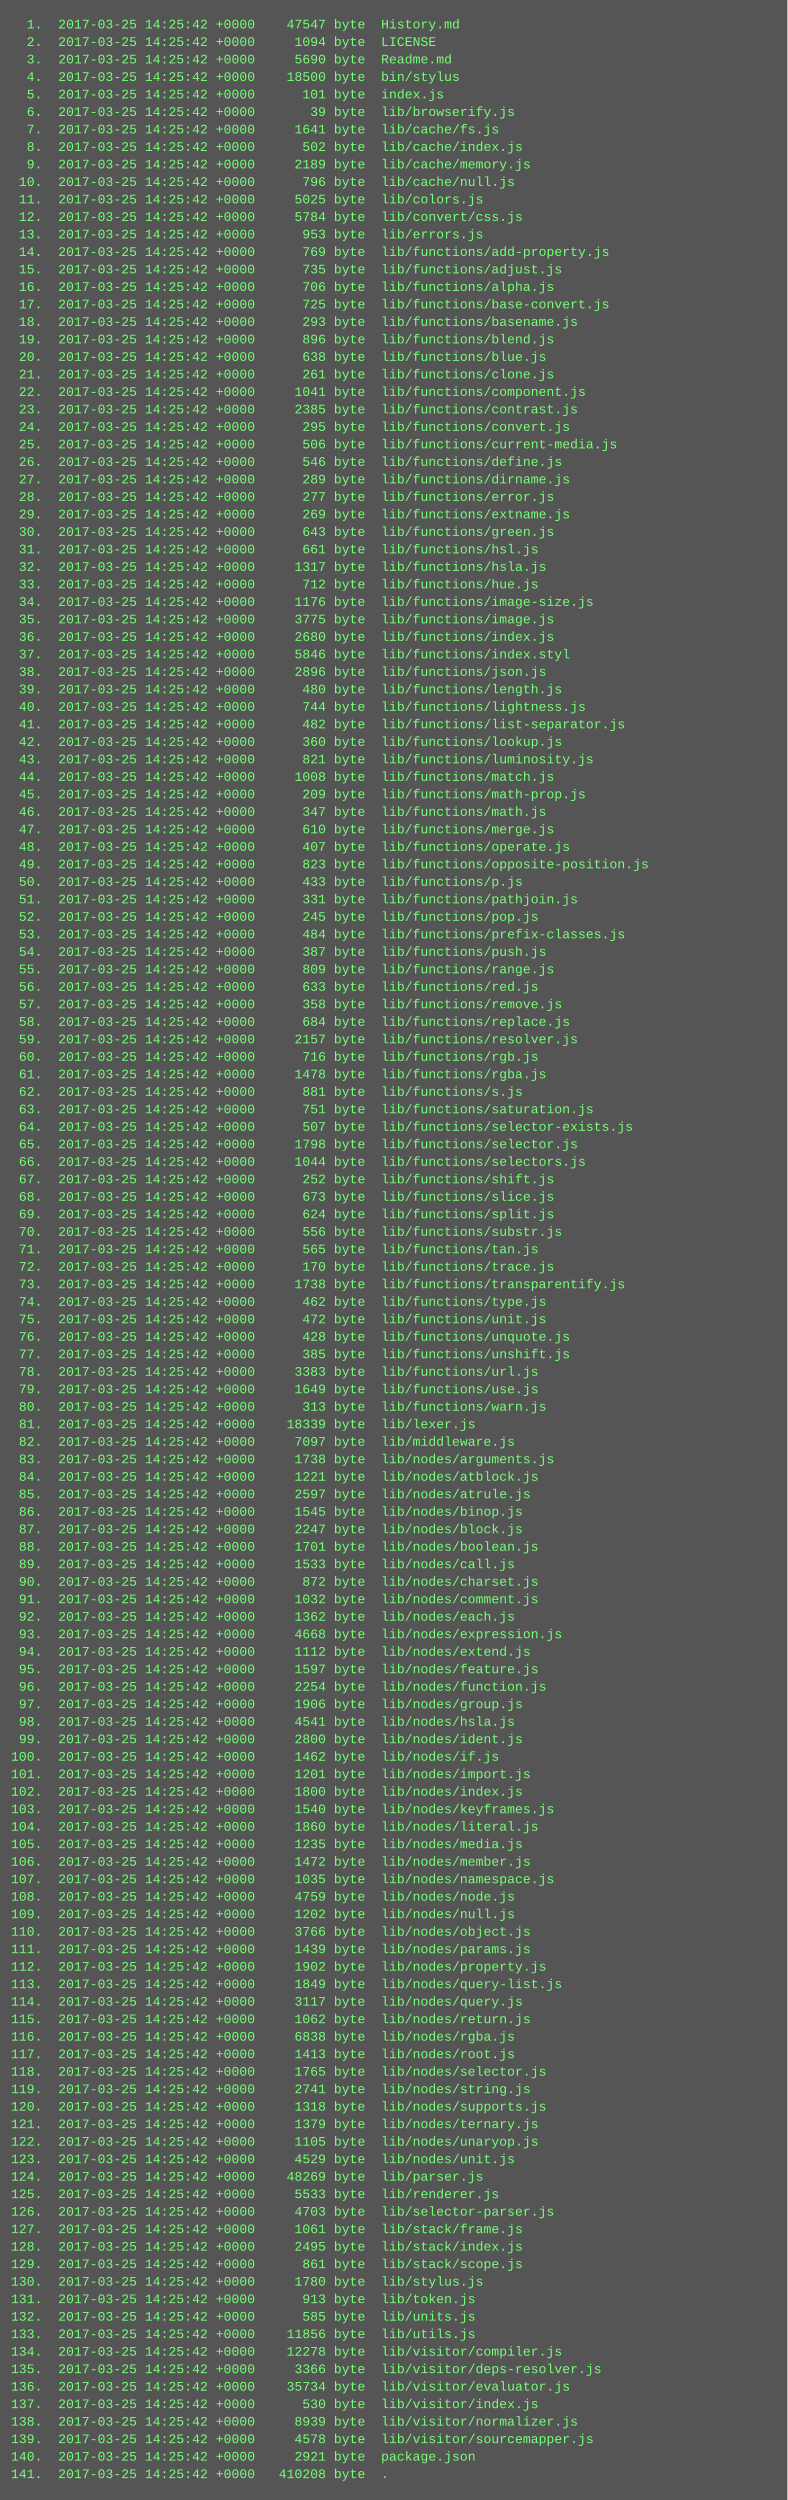
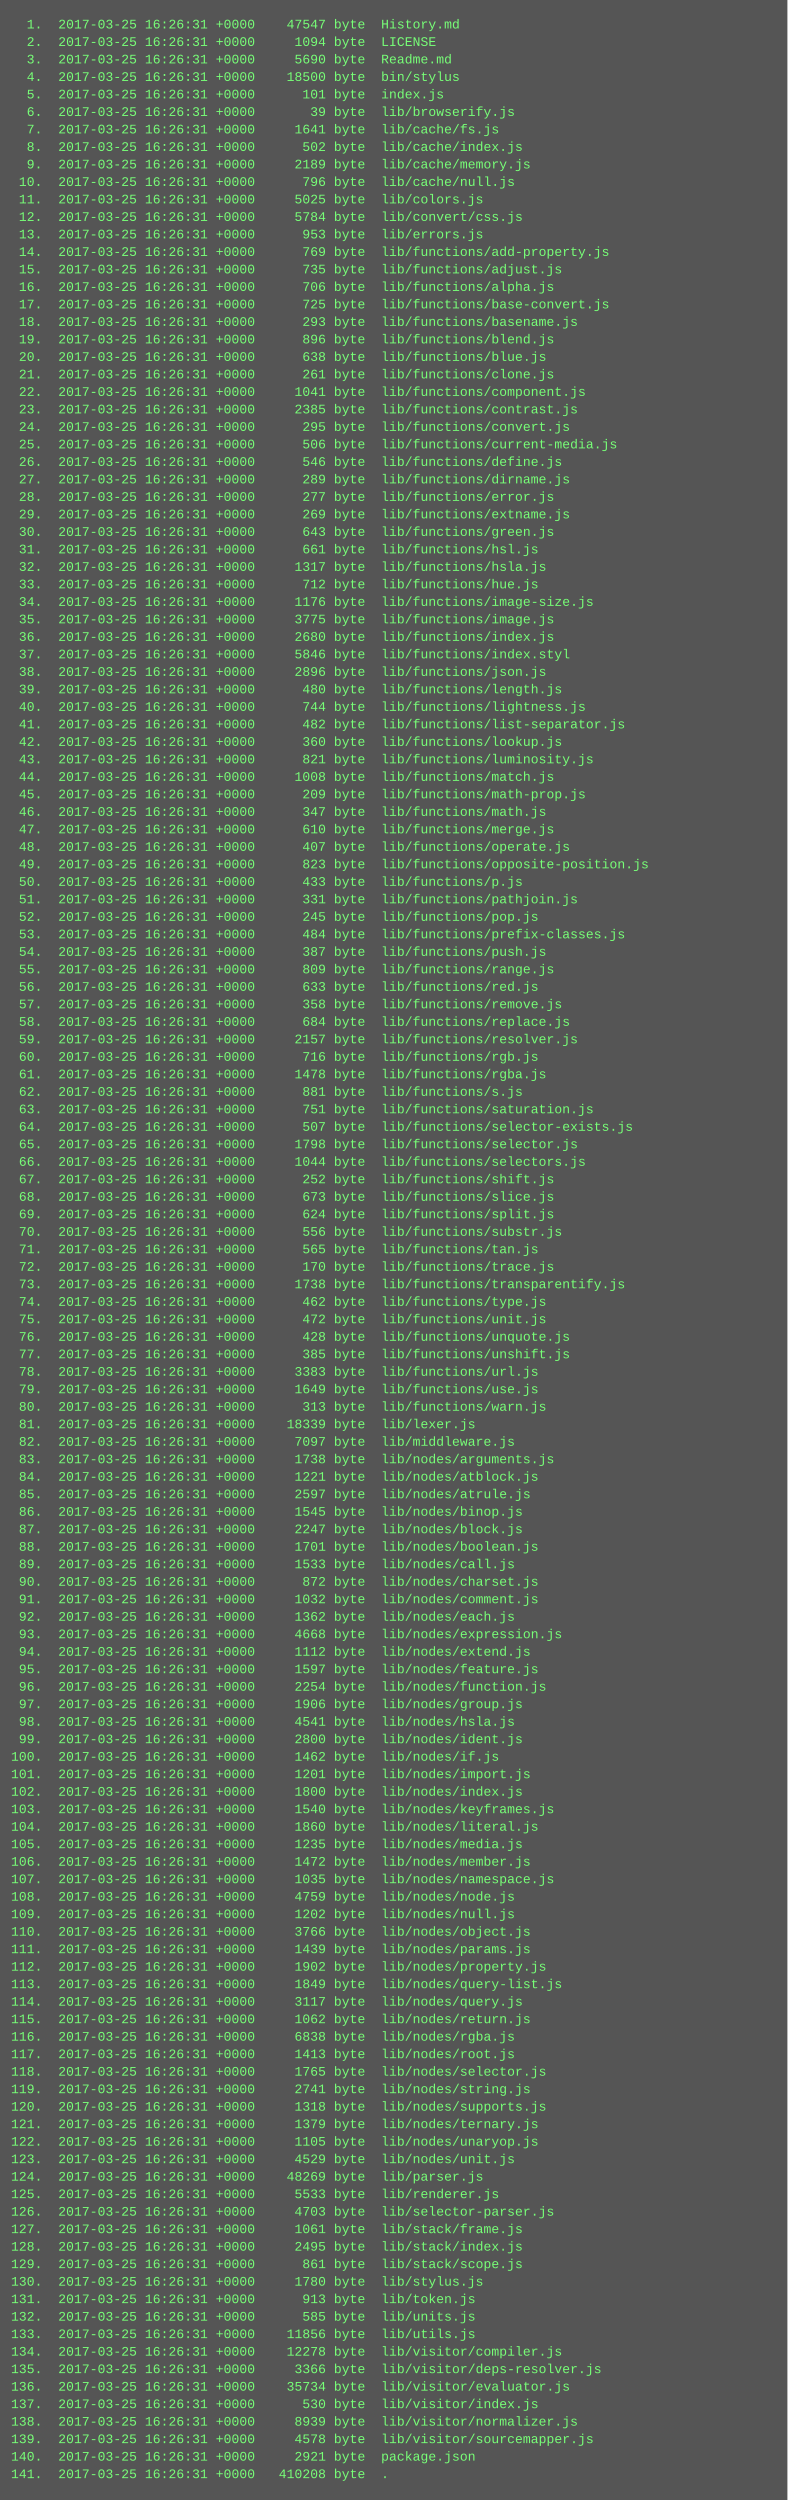
<svg xmlns="http://www.w3.org/2000/svg" height="2286" width="720">
  <rect height="2286" fill="#555" width="720" />
  <text fill="#7f7" font-family="Courier New" font-size="12" xml:space="preserve">
-     <tspan x="10" y="26">  1.  2017-03-25 14:25:42 +0000    47547 byte  History.md</tspan>
-     <tspan x="10" y="42">  2.  2017-03-25 14:25:42 +0000     1094 byte  LICENSE</tspan>
-     <tspan x="10" y="58">  3.  2017-03-25 14:25:42 +0000     5690 byte  Readme.md</tspan>
-     <tspan x="10" y="74">  4.  2017-03-25 14:25:42 +0000    18500 byte  bin/stylus</tspan>
-     <tspan x="10" y="90">  5.  2017-03-25 14:25:42 +0000      101 byte  index.js</tspan>
-     <tspan x="10" y="106">  6.  2017-03-25 14:25:42 +0000       39 byte  lib/browserify.js</tspan>
-     <tspan x="10" y="122">  7.  2017-03-25 14:25:42 +0000     1641 byte  lib/cache/fs.js</tspan>
-     <tspan x="10" y="138">  8.  2017-03-25 14:25:42 +0000      502 byte  lib/cache/index.js</tspan>
-     <tspan x="10" y="154">  9.  2017-03-25 14:25:42 +0000     2189 byte  lib/cache/memory.js</tspan>
-     <tspan x="10" y="170"> 10.  2017-03-25 14:25:42 +0000      796 byte  lib/cache/null.js</tspan>
-     <tspan x="10" y="186"> 11.  2017-03-25 14:25:42 +0000     5025 byte  lib/colors.js</tspan>
-     <tspan x="10" y="202"> 12.  2017-03-25 14:25:42 +0000     5784 byte  lib/convert/css.js</tspan>
-     <tspan x="10" y="218"> 13.  2017-03-25 14:25:42 +0000      953 byte  lib/errors.js</tspan>
-     <tspan x="10" y="234"> 14.  2017-03-25 14:25:42 +0000      769 byte  lib/functions/add-property.js</tspan>
-     <tspan x="10" y="250"> 15.  2017-03-25 14:25:42 +0000      735 byte  lib/functions/adjust.js</tspan>
-     <tspan x="10" y="266"> 16.  2017-03-25 14:25:42 +0000      706 byte  lib/functions/alpha.js</tspan>
-     <tspan x="10" y="282"> 17.  2017-03-25 14:25:42 +0000      725 byte  lib/functions/base-convert.js</tspan>
-     <tspan x="10" y="298"> 18.  2017-03-25 14:25:42 +0000      293 byte  lib/functions/basename.js</tspan>
-     <tspan x="10" y="314"> 19.  2017-03-25 14:25:42 +0000      896 byte  lib/functions/blend.js</tspan>
-     <tspan x="10" y="330"> 20.  2017-03-25 14:25:42 +0000      638 byte  lib/functions/blue.js</tspan>
-     <tspan x="10" y="346"> 21.  2017-03-25 14:25:42 +0000      261 byte  lib/functions/clone.js</tspan>
-     <tspan x="10" y="362"> 22.  2017-03-25 14:25:42 +0000     1041 byte  lib/functions/component.js</tspan>
-     <tspan x="10" y="378"> 23.  2017-03-25 14:25:42 +0000     2385 byte  lib/functions/contrast.js</tspan>
-     <tspan x="10" y="394"> 24.  2017-03-25 14:25:42 +0000      295 byte  lib/functions/convert.js</tspan>
-     <tspan x="10" y="410"> 25.  2017-03-25 14:25:42 +0000      506 byte  lib/functions/current-media.js</tspan>
-     <tspan x="10" y="426"> 26.  2017-03-25 14:25:42 +0000      546 byte  lib/functions/define.js</tspan>
-     <tspan x="10" y="442"> 27.  2017-03-25 14:25:42 +0000      289 byte  lib/functions/dirname.js</tspan>
-     <tspan x="10" y="458"> 28.  2017-03-25 14:25:42 +0000      277 byte  lib/functions/error.js</tspan>
-     <tspan x="10" y="474"> 29.  2017-03-25 14:25:42 +0000      269 byte  lib/functions/extname.js</tspan>
-     <tspan x="10" y="490"> 30.  2017-03-25 14:25:42 +0000      643 byte  lib/functions/green.js</tspan>
-     <tspan x="10" y="506"> 31.  2017-03-25 14:25:42 +0000      661 byte  lib/functions/hsl.js</tspan>
-     <tspan x="10" y="522"> 32.  2017-03-25 14:25:42 +0000     1317 byte  lib/functions/hsla.js</tspan>
-     <tspan x="10" y="538"> 33.  2017-03-25 14:25:42 +0000      712 byte  lib/functions/hue.js</tspan>
-     <tspan x="10" y="554"> 34.  2017-03-25 14:25:42 +0000     1176 byte  lib/functions/image-size.js</tspan>
-     <tspan x="10" y="570"> 35.  2017-03-25 14:25:42 +0000     3775 byte  lib/functions/image.js</tspan>
-     <tspan x="10" y="586"> 36.  2017-03-25 14:25:42 +0000     2680 byte  lib/functions/index.js</tspan>
-     <tspan x="10" y="602"> 37.  2017-03-25 14:25:42 +0000     5846 byte  lib/functions/index.styl</tspan>
-     <tspan x="10" y="618"> 38.  2017-03-25 14:25:42 +0000     2896 byte  lib/functions/json.js</tspan>
-     <tspan x="10" y="634"> 39.  2017-03-25 14:25:42 +0000      480 byte  lib/functions/length.js</tspan>
-     <tspan x="10" y="650"> 40.  2017-03-25 14:25:42 +0000      744 byte  lib/functions/lightness.js</tspan>
-     <tspan x="10" y="666"> 41.  2017-03-25 14:25:42 +0000      482 byte  lib/functions/list-separator.js</tspan>
-     <tspan x="10" y="682"> 42.  2017-03-25 14:25:42 +0000      360 byte  lib/functions/lookup.js</tspan>
-     <tspan x="10" y="698"> 43.  2017-03-25 14:25:42 +0000      821 byte  lib/functions/luminosity.js</tspan>
-     <tspan x="10" y="714"> 44.  2017-03-25 14:25:42 +0000     1008 byte  lib/functions/match.js</tspan>
-     <tspan x="10" y="730"> 45.  2017-03-25 14:25:42 +0000      209 byte  lib/functions/math-prop.js</tspan>
-     <tspan x="10" y="746"> 46.  2017-03-25 14:25:42 +0000      347 byte  lib/functions/math.js</tspan>
-     <tspan x="10" y="762"> 47.  2017-03-25 14:25:42 +0000      610 byte  lib/functions/merge.js</tspan>
-     <tspan x="10" y="778"> 48.  2017-03-25 14:25:42 +0000      407 byte  lib/functions/operate.js</tspan>
-     <tspan x="10" y="794"> 49.  2017-03-25 14:25:42 +0000      823 byte  lib/functions/opposite-position.js</tspan>
-     <tspan x="10" y="810"> 50.  2017-03-25 14:25:42 +0000      433 byte  lib/functions/p.js</tspan>
-     <tspan x="10" y="826"> 51.  2017-03-25 14:25:42 +0000      331 byte  lib/functions/pathjoin.js</tspan>
-     <tspan x="10" y="842"> 52.  2017-03-25 14:25:42 +0000      245 byte  lib/functions/pop.js</tspan>
-     <tspan x="10" y="858"> 53.  2017-03-25 14:25:42 +0000      484 byte  lib/functions/prefix-classes.js</tspan>
-     <tspan x="10" y="874"> 54.  2017-03-25 14:25:42 +0000      387 byte  lib/functions/push.js</tspan>
-     <tspan x="10" y="890"> 55.  2017-03-25 14:25:42 +0000      809 byte  lib/functions/range.js</tspan>
-     <tspan x="10" y="906"> 56.  2017-03-25 14:25:42 +0000      633 byte  lib/functions/red.js</tspan>
-     <tspan x="10" y="922"> 57.  2017-03-25 14:25:42 +0000      358 byte  lib/functions/remove.js</tspan>
-     <tspan x="10" y="938"> 58.  2017-03-25 14:25:42 +0000      684 byte  lib/functions/replace.js</tspan>
-     <tspan x="10" y="954"> 59.  2017-03-25 14:25:42 +0000     2157 byte  lib/functions/resolver.js</tspan>
-     <tspan x="10" y="970"> 60.  2017-03-25 14:25:42 +0000      716 byte  lib/functions/rgb.js</tspan>
-     <tspan x="10" y="986"> 61.  2017-03-25 14:25:42 +0000     1478 byte  lib/functions/rgba.js</tspan>
-     <tspan x="10" y="1002"> 62.  2017-03-25 14:25:42 +0000      881 byte  lib/functions/s.js</tspan>
-     <tspan x="10" y="1018"> 63.  2017-03-25 14:25:42 +0000      751 byte  lib/functions/saturation.js</tspan>
-     <tspan x="10" y="1034"> 64.  2017-03-25 14:25:42 +0000      507 byte  lib/functions/selector-exists.js</tspan>
-     <tspan x="10" y="1050"> 65.  2017-03-25 14:25:42 +0000     1798 byte  lib/functions/selector.js</tspan>
-     <tspan x="10" y="1066"> 66.  2017-03-25 14:25:42 +0000     1044 byte  lib/functions/selectors.js</tspan>
-     <tspan x="10" y="1082"> 67.  2017-03-25 14:25:42 +0000      252 byte  lib/functions/shift.js</tspan>
-     <tspan x="10" y="1098"> 68.  2017-03-25 14:25:42 +0000      673 byte  lib/functions/slice.js</tspan>
-     <tspan x="10" y="1114"> 69.  2017-03-25 14:25:42 +0000      624 byte  lib/functions/split.js</tspan>
-     <tspan x="10" y="1130"> 70.  2017-03-25 14:25:42 +0000      556 byte  lib/functions/substr.js</tspan>
-     <tspan x="10" y="1146"> 71.  2017-03-25 14:25:42 +0000      565 byte  lib/functions/tan.js</tspan>
-     <tspan x="10" y="1162"> 72.  2017-03-25 14:25:42 +0000      170 byte  lib/functions/trace.js</tspan>
-     <tspan x="10" y="1178"> 73.  2017-03-25 14:25:42 +0000     1738 byte  lib/functions/transparentify.js</tspan>
-     <tspan x="10" y="1194"> 74.  2017-03-25 14:25:42 +0000      462 byte  lib/functions/type.js</tspan>
-     <tspan x="10" y="1210"> 75.  2017-03-25 14:25:42 +0000      472 byte  lib/functions/unit.js</tspan>
-     <tspan x="10" y="1226"> 76.  2017-03-25 14:25:42 +0000      428 byte  lib/functions/unquote.js</tspan>
-     <tspan x="10" y="1242"> 77.  2017-03-25 14:25:42 +0000      385 byte  lib/functions/unshift.js</tspan>
-     <tspan x="10" y="1258"> 78.  2017-03-25 14:25:42 +0000     3383 byte  lib/functions/url.js</tspan>
-     <tspan x="10" y="1274"> 79.  2017-03-25 14:25:42 +0000     1649 byte  lib/functions/use.js</tspan>
-     <tspan x="10" y="1290"> 80.  2017-03-25 14:25:42 +0000      313 byte  lib/functions/warn.js</tspan>
-     <tspan x="10" y="1306"> 81.  2017-03-25 14:25:42 +0000    18339 byte  lib/lexer.js</tspan>
-     <tspan x="10" y="1322"> 82.  2017-03-25 14:25:42 +0000     7097 byte  lib/middleware.js</tspan>
-     <tspan x="10" y="1338"> 83.  2017-03-25 14:25:42 +0000     1738 byte  lib/nodes/arguments.js</tspan>
-     <tspan x="10" y="1354"> 84.  2017-03-25 14:25:42 +0000     1221 byte  lib/nodes/atblock.js</tspan>
-     <tspan x="10" y="1370"> 85.  2017-03-25 14:25:42 +0000     2597 byte  lib/nodes/atrule.js</tspan>
-     <tspan x="10" y="1386"> 86.  2017-03-25 14:25:42 +0000     1545 byte  lib/nodes/binop.js</tspan>
-     <tspan x="10" y="1402"> 87.  2017-03-25 14:25:42 +0000     2247 byte  lib/nodes/block.js</tspan>
-     <tspan x="10" y="1418"> 88.  2017-03-25 14:25:42 +0000     1701 byte  lib/nodes/boolean.js</tspan>
-     <tspan x="10" y="1434"> 89.  2017-03-25 14:25:42 +0000     1533 byte  lib/nodes/call.js</tspan>
-     <tspan x="10" y="1450"> 90.  2017-03-25 14:25:42 +0000      872 byte  lib/nodes/charset.js</tspan>
-     <tspan x="10" y="1466"> 91.  2017-03-25 14:25:42 +0000     1032 byte  lib/nodes/comment.js</tspan>
-     <tspan x="10" y="1482"> 92.  2017-03-25 14:25:42 +0000     1362 byte  lib/nodes/each.js</tspan>
-     <tspan x="10" y="1498"> 93.  2017-03-25 14:25:42 +0000     4668 byte  lib/nodes/expression.js</tspan>
-     <tspan x="10" y="1514"> 94.  2017-03-25 14:25:42 +0000     1112 byte  lib/nodes/extend.js</tspan>
-     <tspan x="10" y="1530"> 95.  2017-03-25 14:25:42 +0000     1597 byte  lib/nodes/feature.js</tspan>
-     <tspan x="10" y="1546"> 96.  2017-03-25 14:25:42 +0000     2254 byte  lib/nodes/function.js</tspan>
-     <tspan x="10" y="1562"> 97.  2017-03-25 14:25:42 +0000     1906 byte  lib/nodes/group.js</tspan>
-     <tspan x="10" y="1578"> 98.  2017-03-25 14:25:42 +0000     4541 byte  lib/nodes/hsla.js</tspan>
-     <tspan x="10" y="1594"> 99.  2017-03-25 14:25:42 +0000     2800 byte  lib/nodes/ident.js</tspan>
-     <tspan x="10" y="1610">100.  2017-03-25 14:25:42 +0000     1462 byte  lib/nodes/if.js</tspan>
-     <tspan x="10" y="1626">101.  2017-03-25 14:25:42 +0000     1201 byte  lib/nodes/import.js</tspan>
-     <tspan x="10" y="1642">102.  2017-03-25 14:25:42 +0000     1800 byte  lib/nodes/index.js</tspan>
-     <tspan x="10" y="1658">103.  2017-03-25 14:25:42 +0000     1540 byte  lib/nodes/keyframes.js</tspan>
-     <tspan x="10" y="1674">104.  2017-03-25 14:25:42 +0000     1860 byte  lib/nodes/literal.js</tspan>
-     <tspan x="10" y="1690">105.  2017-03-25 14:25:42 +0000     1235 byte  lib/nodes/media.js</tspan>
-     <tspan x="10" y="1706">106.  2017-03-25 14:25:42 +0000     1472 byte  lib/nodes/member.js</tspan>
-     <tspan x="10" y="1722">107.  2017-03-25 14:25:42 +0000     1035 byte  lib/nodes/namespace.js</tspan>
-     <tspan x="10" y="1738">108.  2017-03-25 14:25:42 +0000     4759 byte  lib/nodes/node.js</tspan>
-     <tspan x="10" y="1754">109.  2017-03-25 14:25:42 +0000     1202 byte  lib/nodes/null.js</tspan>
-     <tspan x="10" y="1770">110.  2017-03-25 14:25:42 +0000     3766 byte  lib/nodes/object.js</tspan>
-     <tspan x="10" y="1786">111.  2017-03-25 14:25:42 +0000     1439 byte  lib/nodes/params.js</tspan>
-     <tspan x="10" y="1802">112.  2017-03-25 14:25:42 +0000     1902 byte  lib/nodes/property.js</tspan>
-     <tspan x="10" y="1818">113.  2017-03-25 14:25:42 +0000     1849 byte  lib/nodes/query-list.js</tspan>
-     <tspan x="10" y="1834">114.  2017-03-25 14:25:42 +0000     3117 byte  lib/nodes/query.js</tspan>
-     <tspan x="10" y="1850">115.  2017-03-25 14:25:42 +0000     1062 byte  lib/nodes/return.js</tspan>
-     <tspan x="10" y="1866">116.  2017-03-25 14:25:42 +0000     6838 byte  lib/nodes/rgba.js</tspan>
-     <tspan x="10" y="1882">117.  2017-03-25 14:25:42 +0000     1413 byte  lib/nodes/root.js</tspan>
-     <tspan x="10" y="1898">118.  2017-03-25 14:25:42 +0000     1765 byte  lib/nodes/selector.js</tspan>
-     <tspan x="10" y="1914">119.  2017-03-25 14:25:42 +0000     2741 byte  lib/nodes/string.js</tspan>
-     <tspan x="10" y="1930">120.  2017-03-25 14:25:42 +0000     1318 byte  lib/nodes/supports.js</tspan>
-     <tspan x="10" y="1946">121.  2017-03-25 14:25:42 +0000     1379 byte  lib/nodes/ternary.js</tspan>
-     <tspan x="10" y="1962">122.  2017-03-25 14:25:42 +0000     1105 byte  lib/nodes/unaryop.js</tspan>
-     <tspan x="10" y="1978">123.  2017-03-25 14:25:42 +0000     4529 byte  lib/nodes/unit.js</tspan>
-     <tspan x="10" y="1994">124.  2017-03-25 14:25:42 +0000    48269 byte  lib/parser.js</tspan>
-     <tspan x="10" y="2010">125.  2017-03-25 14:25:42 +0000     5533 byte  lib/renderer.js</tspan>
-     <tspan x="10" y="2026">126.  2017-03-25 14:25:42 +0000     4703 byte  lib/selector-parser.js</tspan>
-     <tspan x="10" y="2042">127.  2017-03-25 14:25:42 +0000     1061 byte  lib/stack/frame.js</tspan>
-     <tspan x="10" y="2058">128.  2017-03-25 14:25:42 +0000     2495 byte  lib/stack/index.js</tspan>
-     <tspan x="10" y="2074">129.  2017-03-25 14:25:42 +0000      861 byte  lib/stack/scope.js</tspan>
-     <tspan x="10" y="2090">130.  2017-03-25 14:25:42 +0000     1780 byte  lib/stylus.js</tspan>
-     <tspan x="10" y="2106">131.  2017-03-25 14:25:42 +0000      913 byte  lib/token.js</tspan>
-     <tspan x="10" y="2122">132.  2017-03-25 14:25:42 +0000      585 byte  lib/units.js</tspan>
-     <tspan x="10" y="2138">133.  2017-03-25 14:25:42 +0000    11856 byte  lib/utils.js</tspan>
-     <tspan x="10" y="2154">134.  2017-03-25 14:25:42 +0000    12278 byte  lib/visitor/compiler.js</tspan>
-     <tspan x="10" y="2170">135.  2017-03-25 14:25:42 +0000     3366 byte  lib/visitor/deps-resolver.js</tspan>
-     <tspan x="10" y="2186">136.  2017-03-25 14:25:42 +0000    35734 byte  lib/visitor/evaluator.js</tspan>
-     <tspan x="10" y="2202">137.  2017-03-25 14:25:42 +0000      530 byte  lib/visitor/index.js</tspan>
-     <tspan x="10" y="2218">138.  2017-03-25 14:25:42 +0000     8939 byte  lib/visitor/normalizer.js</tspan>
-     <tspan x="10" y="2234">139.  2017-03-25 14:25:42 +0000     4578 byte  lib/visitor/sourcemapper.js</tspan>
-     <tspan x="10" y="2250">140.  2017-03-25 14:25:42 +0000     2921 byte  package.json</tspan>
-     <tspan x="10" y="2266">141.  2017-03-25 14:25:42 +0000   410208 byte  .</tspan>
+     <tspan x="10" y="26">  1.  2017-03-25 16:26:31 +0000    47547 byte  History.md</tspan>
+     <tspan x="10" y="42">  2.  2017-03-25 16:26:31 +0000     1094 byte  LICENSE</tspan>
+     <tspan x="10" y="58">  3.  2017-03-25 16:26:31 +0000     5690 byte  Readme.md</tspan>
+     <tspan x="10" y="74">  4.  2017-03-25 16:26:31 +0000    18500 byte  bin/stylus</tspan>
+     <tspan x="10" y="90">  5.  2017-03-25 16:26:31 +0000      101 byte  index.js</tspan>
+     <tspan x="10" y="106">  6.  2017-03-25 16:26:31 +0000       39 byte  lib/browserify.js</tspan>
+     <tspan x="10" y="122">  7.  2017-03-25 16:26:31 +0000     1641 byte  lib/cache/fs.js</tspan>
+     <tspan x="10" y="138">  8.  2017-03-25 16:26:31 +0000      502 byte  lib/cache/index.js</tspan>
+     <tspan x="10" y="154">  9.  2017-03-25 16:26:31 +0000     2189 byte  lib/cache/memory.js</tspan>
+     <tspan x="10" y="170"> 10.  2017-03-25 16:26:31 +0000      796 byte  lib/cache/null.js</tspan>
+     <tspan x="10" y="186"> 11.  2017-03-25 16:26:31 +0000     5025 byte  lib/colors.js</tspan>
+     <tspan x="10" y="202"> 12.  2017-03-25 16:26:31 +0000     5784 byte  lib/convert/css.js</tspan>
+     <tspan x="10" y="218"> 13.  2017-03-25 16:26:31 +0000      953 byte  lib/errors.js</tspan>
+     <tspan x="10" y="234"> 14.  2017-03-25 16:26:31 +0000      769 byte  lib/functions/add-property.js</tspan>
+     <tspan x="10" y="250"> 15.  2017-03-25 16:26:31 +0000      735 byte  lib/functions/adjust.js</tspan>
+     <tspan x="10" y="266"> 16.  2017-03-25 16:26:31 +0000      706 byte  lib/functions/alpha.js</tspan>
+     <tspan x="10" y="282"> 17.  2017-03-25 16:26:31 +0000      725 byte  lib/functions/base-convert.js</tspan>
+     <tspan x="10" y="298"> 18.  2017-03-25 16:26:31 +0000      293 byte  lib/functions/basename.js</tspan>
+     <tspan x="10" y="314"> 19.  2017-03-25 16:26:31 +0000      896 byte  lib/functions/blend.js</tspan>
+     <tspan x="10" y="330"> 20.  2017-03-25 16:26:31 +0000      638 byte  lib/functions/blue.js</tspan>
+     <tspan x="10" y="346"> 21.  2017-03-25 16:26:31 +0000      261 byte  lib/functions/clone.js</tspan>
+     <tspan x="10" y="362"> 22.  2017-03-25 16:26:31 +0000     1041 byte  lib/functions/component.js</tspan>
+     <tspan x="10" y="378"> 23.  2017-03-25 16:26:31 +0000     2385 byte  lib/functions/contrast.js</tspan>
+     <tspan x="10" y="394"> 24.  2017-03-25 16:26:31 +0000      295 byte  lib/functions/convert.js</tspan>
+     <tspan x="10" y="410"> 25.  2017-03-25 16:26:31 +0000      506 byte  lib/functions/current-media.js</tspan>
+     <tspan x="10" y="426"> 26.  2017-03-25 16:26:31 +0000      546 byte  lib/functions/define.js</tspan>
+     <tspan x="10" y="442"> 27.  2017-03-25 16:26:31 +0000      289 byte  lib/functions/dirname.js</tspan>
+     <tspan x="10" y="458"> 28.  2017-03-25 16:26:31 +0000      277 byte  lib/functions/error.js</tspan>
+     <tspan x="10" y="474"> 29.  2017-03-25 16:26:31 +0000      269 byte  lib/functions/extname.js</tspan>
+     <tspan x="10" y="490"> 30.  2017-03-25 16:26:31 +0000      643 byte  lib/functions/green.js</tspan>
+     <tspan x="10" y="506"> 31.  2017-03-25 16:26:31 +0000      661 byte  lib/functions/hsl.js</tspan>
+     <tspan x="10" y="522"> 32.  2017-03-25 16:26:31 +0000     1317 byte  lib/functions/hsla.js</tspan>
+     <tspan x="10" y="538"> 33.  2017-03-25 16:26:31 +0000      712 byte  lib/functions/hue.js</tspan>
+     <tspan x="10" y="554"> 34.  2017-03-25 16:26:31 +0000     1176 byte  lib/functions/image-size.js</tspan>
+     <tspan x="10" y="570"> 35.  2017-03-25 16:26:31 +0000     3775 byte  lib/functions/image.js</tspan>
+     <tspan x="10" y="586"> 36.  2017-03-25 16:26:31 +0000     2680 byte  lib/functions/index.js</tspan>
+     <tspan x="10" y="602"> 37.  2017-03-25 16:26:31 +0000     5846 byte  lib/functions/index.styl</tspan>
+     <tspan x="10" y="618"> 38.  2017-03-25 16:26:31 +0000     2896 byte  lib/functions/json.js</tspan>
+     <tspan x="10" y="634"> 39.  2017-03-25 16:26:31 +0000      480 byte  lib/functions/length.js</tspan>
+     <tspan x="10" y="650"> 40.  2017-03-25 16:26:31 +0000      744 byte  lib/functions/lightness.js</tspan>
+     <tspan x="10" y="666"> 41.  2017-03-25 16:26:31 +0000      482 byte  lib/functions/list-separator.js</tspan>
+     <tspan x="10" y="682"> 42.  2017-03-25 16:26:31 +0000      360 byte  lib/functions/lookup.js</tspan>
+     <tspan x="10" y="698"> 43.  2017-03-25 16:26:31 +0000      821 byte  lib/functions/luminosity.js</tspan>
+     <tspan x="10" y="714"> 44.  2017-03-25 16:26:31 +0000     1008 byte  lib/functions/match.js</tspan>
+     <tspan x="10" y="730"> 45.  2017-03-25 16:26:31 +0000      209 byte  lib/functions/math-prop.js</tspan>
+     <tspan x="10" y="746"> 46.  2017-03-25 16:26:31 +0000      347 byte  lib/functions/math.js</tspan>
+     <tspan x="10" y="762"> 47.  2017-03-25 16:26:31 +0000      610 byte  lib/functions/merge.js</tspan>
+     <tspan x="10" y="778"> 48.  2017-03-25 16:26:31 +0000      407 byte  lib/functions/operate.js</tspan>
+     <tspan x="10" y="794"> 49.  2017-03-25 16:26:31 +0000      823 byte  lib/functions/opposite-position.js</tspan>
+     <tspan x="10" y="810"> 50.  2017-03-25 16:26:31 +0000      433 byte  lib/functions/p.js</tspan>
+     <tspan x="10" y="826"> 51.  2017-03-25 16:26:31 +0000      331 byte  lib/functions/pathjoin.js</tspan>
+     <tspan x="10" y="842"> 52.  2017-03-25 16:26:31 +0000      245 byte  lib/functions/pop.js</tspan>
+     <tspan x="10" y="858"> 53.  2017-03-25 16:26:31 +0000      484 byte  lib/functions/prefix-classes.js</tspan>
+     <tspan x="10" y="874"> 54.  2017-03-25 16:26:31 +0000      387 byte  lib/functions/push.js</tspan>
+     <tspan x="10" y="890"> 55.  2017-03-25 16:26:31 +0000      809 byte  lib/functions/range.js</tspan>
+     <tspan x="10" y="906"> 56.  2017-03-25 16:26:31 +0000      633 byte  lib/functions/red.js</tspan>
+     <tspan x="10" y="922"> 57.  2017-03-25 16:26:31 +0000      358 byte  lib/functions/remove.js</tspan>
+     <tspan x="10" y="938"> 58.  2017-03-25 16:26:31 +0000      684 byte  lib/functions/replace.js</tspan>
+     <tspan x="10" y="954"> 59.  2017-03-25 16:26:31 +0000     2157 byte  lib/functions/resolver.js</tspan>
+     <tspan x="10" y="970"> 60.  2017-03-25 16:26:31 +0000      716 byte  lib/functions/rgb.js</tspan>
+     <tspan x="10" y="986"> 61.  2017-03-25 16:26:31 +0000     1478 byte  lib/functions/rgba.js</tspan>
+     <tspan x="10" y="1002"> 62.  2017-03-25 16:26:31 +0000      881 byte  lib/functions/s.js</tspan>
+     <tspan x="10" y="1018"> 63.  2017-03-25 16:26:31 +0000      751 byte  lib/functions/saturation.js</tspan>
+     <tspan x="10" y="1034"> 64.  2017-03-25 16:26:31 +0000      507 byte  lib/functions/selector-exists.js</tspan>
+     <tspan x="10" y="1050"> 65.  2017-03-25 16:26:31 +0000     1798 byte  lib/functions/selector.js</tspan>
+     <tspan x="10" y="1066"> 66.  2017-03-25 16:26:31 +0000     1044 byte  lib/functions/selectors.js</tspan>
+     <tspan x="10" y="1082"> 67.  2017-03-25 16:26:31 +0000      252 byte  lib/functions/shift.js</tspan>
+     <tspan x="10" y="1098"> 68.  2017-03-25 16:26:31 +0000      673 byte  lib/functions/slice.js</tspan>
+     <tspan x="10" y="1114"> 69.  2017-03-25 16:26:31 +0000      624 byte  lib/functions/split.js</tspan>
+     <tspan x="10" y="1130"> 70.  2017-03-25 16:26:31 +0000      556 byte  lib/functions/substr.js</tspan>
+     <tspan x="10" y="1146"> 71.  2017-03-25 16:26:31 +0000      565 byte  lib/functions/tan.js</tspan>
+     <tspan x="10" y="1162"> 72.  2017-03-25 16:26:31 +0000      170 byte  lib/functions/trace.js</tspan>
+     <tspan x="10" y="1178"> 73.  2017-03-25 16:26:31 +0000     1738 byte  lib/functions/transparentify.js</tspan>
+     <tspan x="10" y="1194"> 74.  2017-03-25 16:26:31 +0000      462 byte  lib/functions/type.js</tspan>
+     <tspan x="10" y="1210"> 75.  2017-03-25 16:26:31 +0000      472 byte  lib/functions/unit.js</tspan>
+     <tspan x="10" y="1226"> 76.  2017-03-25 16:26:31 +0000      428 byte  lib/functions/unquote.js</tspan>
+     <tspan x="10" y="1242"> 77.  2017-03-25 16:26:31 +0000      385 byte  lib/functions/unshift.js</tspan>
+     <tspan x="10" y="1258"> 78.  2017-03-25 16:26:31 +0000     3383 byte  lib/functions/url.js</tspan>
+     <tspan x="10" y="1274"> 79.  2017-03-25 16:26:31 +0000     1649 byte  lib/functions/use.js</tspan>
+     <tspan x="10" y="1290"> 80.  2017-03-25 16:26:31 +0000      313 byte  lib/functions/warn.js</tspan>
+     <tspan x="10" y="1306"> 81.  2017-03-25 16:26:31 +0000    18339 byte  lib/lexer.js</tspan>
+     <tspan x="10" y="1322"> 82.  2017-03-25 16:26:31 +0000     7097 byte  lib/middleware.js</tspan>
+     <tspan x="10" y="1338"> 83.  2017-03-25 16:26:31 +0000     1738 byte  lib/nodes/arguments.js</tspan>
+     <tspan x="10" y="1354"> 84.  2017-03-25 16:26:31 +0000     1221 byte  lib/nodes/atblock.js</tspan>
+     <tspan x="10" y="1370"> 85.  2017-03-25 16:26:31 +0000     2597 byte  lib/nodes/atrule.js</tspan>
+     <tspan x="10" y="1386"> 86.  2017-03-25 16:26:31 +0000     1545 byte  lib/nodes/binop.js</tspan>
+     <tspan x="10" y="1402"> 87.  2017-03-25 16:26:31 +0000     2247 byte  lib/nodes/block.js</tspan>
+     <tspan x="10" y="1418"> 88.  2017-03-25 16:26:31 +0000     1701 byte  lib/nodes/boolean.js</tspan>
+     <tspan x="10" y="1434"> 89.  2017-03-25 16:26:31 +0000     1533 byte  lib/nodes/call.js</tspan>
+     <tspan x="10" y="1450"> 90.  2017-03-25 16:26:31 +0000      872 byte  lib/nodes/charset.js</tspan>
+     <tspan x="10" y="1466"> 91.  2017-03-25 16:26:31 +0000     1032 byte  lib/nodes/comment.js</tspan>
+     <tspan x="10" y="1482"> 92.  2017-03-25 16:26:31 +0000     1362 byte  lib/nodes/each.js</tspan>
+     <tspan x="10" y="1498"> 93.  2017-03-25 16:26:31 +0000     4668 byte  lib/nodes/expression.js</tspan>
+     <tspan x="10" y="1514"> 94.  2017-03-25 16:26:31 +0000     1112 byte  lib/nodes/extend.js</tspan>
+     <tspan x="10" y="1530"> 95.  2017-03-25 16:26:31 +0000     1597 byte  lib/nodes/feature.js</tspan>
+     <tspan x="10" y="1546"> 96.  2017-03-25 16:26:31 +0000     2254 byte  lib/nodes/function.js</tspan>
+     <tspan x="10" y="1562"> 97.  2017-03-25 16:26:31 +0000     1906 byte  lib/nodes/group.js</tspan>
+     <tspan x="10" y="1578"> 98.  2017-03-25 16:26:31 +0000     4541 byte  lib/nodes/hsla.js</tspan>
+     <tspan x="10" y="1594"> 99.  2017-03-25 16:26:31 +0000     2800 byte  lib/nodes/ident.js</tspan>
+     <tspan x="10" y="1610">100.  2017-03-25 16:26:31 +0000     1462 byte  lib/nodes/if.js</tspan>
+     <tspan x="10" y="1626">101.  2017-03-25 16:26:31 +0000     1201 byte  lib/nodes/import.js</tspan>
+     <tspan x="10" y="1642">102.  2017-03-25 16:26:31 +0000     1800 byte  lib/nodes/index.js</tspan>
+     <tspan x="10" y="1658">103.  2017-03-25 16:26:31 +0000     1540 byte  lib/nodes/keyframes.js</tspan>
+     <tspan x="10" y="1674">104.  2017-03-25 16:26:31 +0000     1860 byte  lib/nodes/literal.js</tspan>
+     <tspan x="10" y="1690">105.  2017-03-25 16:26:31 +0000     1235 byte  lib/nodes/media.js</tspan>
+     <tspan x="10" y="1706">106.  2017-03-25 16:26:31 +0000     1472 byte  lib/nodes/member.js</tspan>
+     <tspan x="10" y="1722">107.  2017-03-25 16:26:31 +0000     1035 byte  lib/nodes/namespace.js</tspan>
+     <tspan x="10" y="1738">108.  2017-03-25 16:26:31 +0000     4759 byte  lib/nodes/node.js</tspan>
+     <tspan x="10" y="1754">109.  2017-03-25 16:26:31 +0000     1202 byte  lib/nodes/null.js</tspan>
+     <tspan x="10" y="1770">110.  2017-03-25 16:26:31 +0000     3766 byte  lib/nodes/object.js</tspan>
+     <tspan x="10" y="1786">111.  2017-03-25 16:26:31 +0000     1439 byte  lib/nodes/params.js</tspan>
+     <tspan x="10" y="1802">112.  2017-03-25 16:26:31 +0000     1902 byte  lib/nodes/property.js</tspan>
+     <tspan x="10" y="1818">113.  2017-03-25 16:26:31 +0000     1849 byte  lib/nodes/query-list.js</tspan>
+     <tspan x="10" y="1834">114.  2017-03-25 16:26:31 +0000     3117 byte  lib/nodes/query.js</tspan>
+     <tspan x="10" y="1850">115.  2017-03-25 16:26:31 +0000     1062 byte  lib/nodes/return.js</tspan>
+     <tspan x="10" y="1866">116.  2017-03-25 16:26:31 +0000     6838 byte  lib/nodes/rgba.js</tspan>
+     <tspan x="10" y="1882">117.  2017-03-25 16:26:31 +0000     1413 byte  lib/nodes/root.js</tspan>
+     <tspan x="10" y="1898">118.  2017-03-25 16:26:31 +0000     1765 byte  lib/nodes/selector.js</tspan>
+     <tspan x="10" y="1914">119.  2017-03-25 16:26:31 +0000     2741 byte  lib/nodes/string.js</tspan>
+     <tspan x="10" y="1930">120.  2017-03-25 16:26:31 +0000     1318 byte  lib/nodes/supports.js</tspan>
+     <tspan x="10" y="1946">121.  2017-03-25 16:26:31 +0000     1379 byte  lib/nodes/ternary.js</tspan>
+     <tspan x="10" y="1962">122.  2017-03-25 16:26:31 +0000     1105 byte  lib/nodes/unaryop.js</tspan>
+     <tspan x="10" y="1978">123.  2017-03-25 16:26:31 +0000     4529 byte  lib/nodes/unit.js</tspan>
+     <tspan x="10" y="1994">124.  2017-03-25 16:26:31 +0000    48269 byte  lib/parser.js</tspan>
+     <tspan x="10" y="2010">125.  2017-03-25 16:26:31 +0000     5533 byte  lib/renderer.js</tspan>
+     <tspan x="10" y="2026">126.  2017-03-25 16:26:31 +0000     4703 byte  lib/selector-parser.js</tspan>
+     <tspan x="10" y="2042">127.  2017-03-25 16:26:31 +0000     1061 byte  lib/stack/frame.js</tspan>
+     <tspan x="10" y="2058">128.  2017-03-25 16:26:31 +0000     2495 byte  lib/stack/index.js</tspan>
+     <tspan x="10" y="2074">129.  2017-03-25 16:26:31 +0000      861 byte  lib/stack/scope.js</tspan>
+     <tspan x="10" y="2090">130.  2017-03-25 16:26:31 +0000     1780 byte  lib/stylus.js</tspan>
+     <tspan x="10" y="2106">131.  2017-03-25 16:26:31 +0000      913 byte  lib/token.js</tspan>
+     <tspan x="10" y="2122">132.  2017-03-25 16:26:31 +0000      585 byte  lib/units.js</tspan>
+     <tspan x="10" y="2138">133.  2017-03-25 16:26:31 +0000    11856 byte  lib/utils.js</tspan>
+     <tspan x="10" y="2154">134.  2017-03-25 16:26:31 +0000    12278 byte  lib/visitor/compiler.js</tspan>
+     <tspan x="10" y="2170">135.  2017-03-25 16:26:31 +0000     3366 byte  lib/visitor/deps-resolver.js</tspan>
+     <tspan x="10" y="2186">136.  2017-03-25 16:26:31 +0000    35734 byte  lib/visitor/evaluator.js</tspan>
+     <tspan x="10" y="2202">137.  2017-03-25 16:26:31 +0000      530 byte  lib/visitor/index.js</tspan>
+     <tspan x="10" y="2218">138.  2017-03-25 16:26:31 +0000     8939 byte  lib/visitor/normalizer.js</tspan>
+     <tspan x="10" y="2234">139.  2017-03-25 16:26:31 +0000     4578 byte  lib/visitor/sourcemapper.js</tspan>
+     <tspan x="10" y="2250">140.  2017-03-25 16:26:31 +0000     2921 byte  package.json</tspan>
+     <tspan x="10" y="2266">141.  2017-03-25 16:26:31 +0000   410208 byte  .</tspan>
  </text>
</svg>
